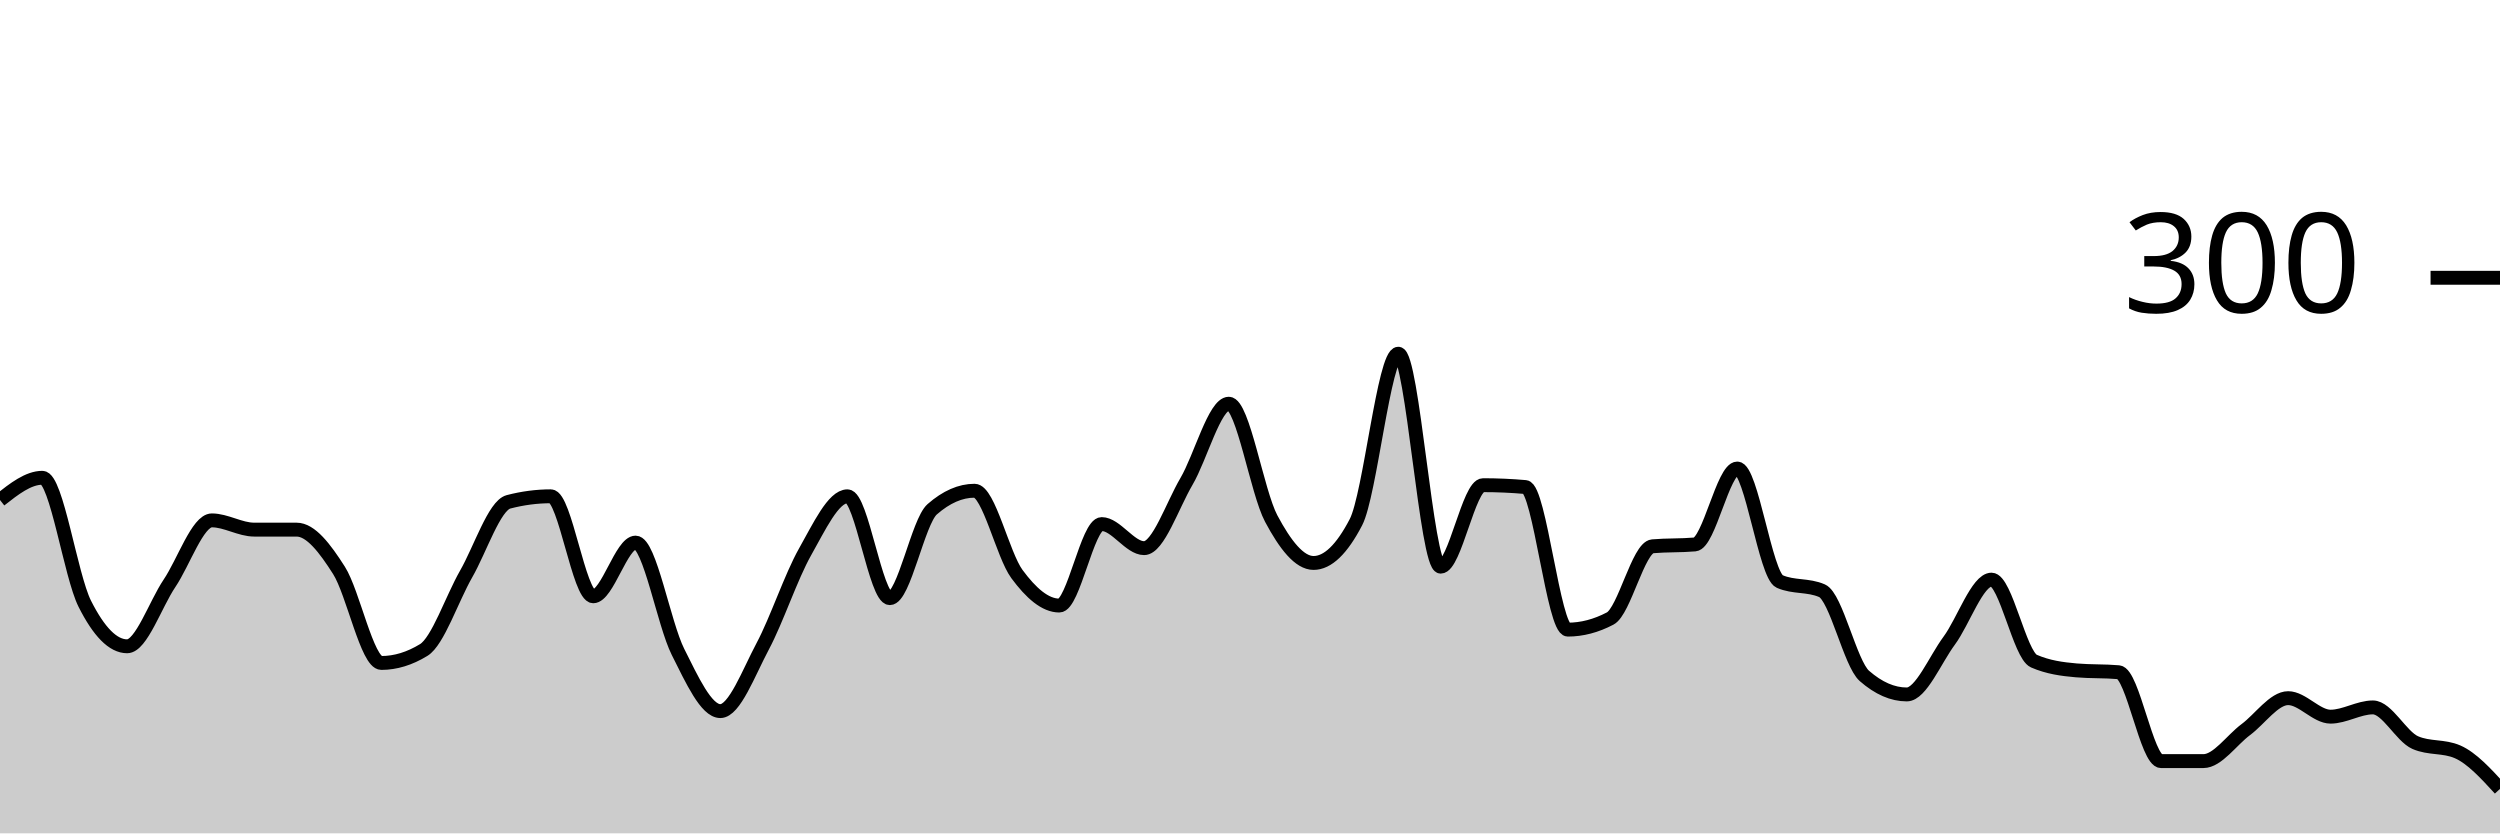
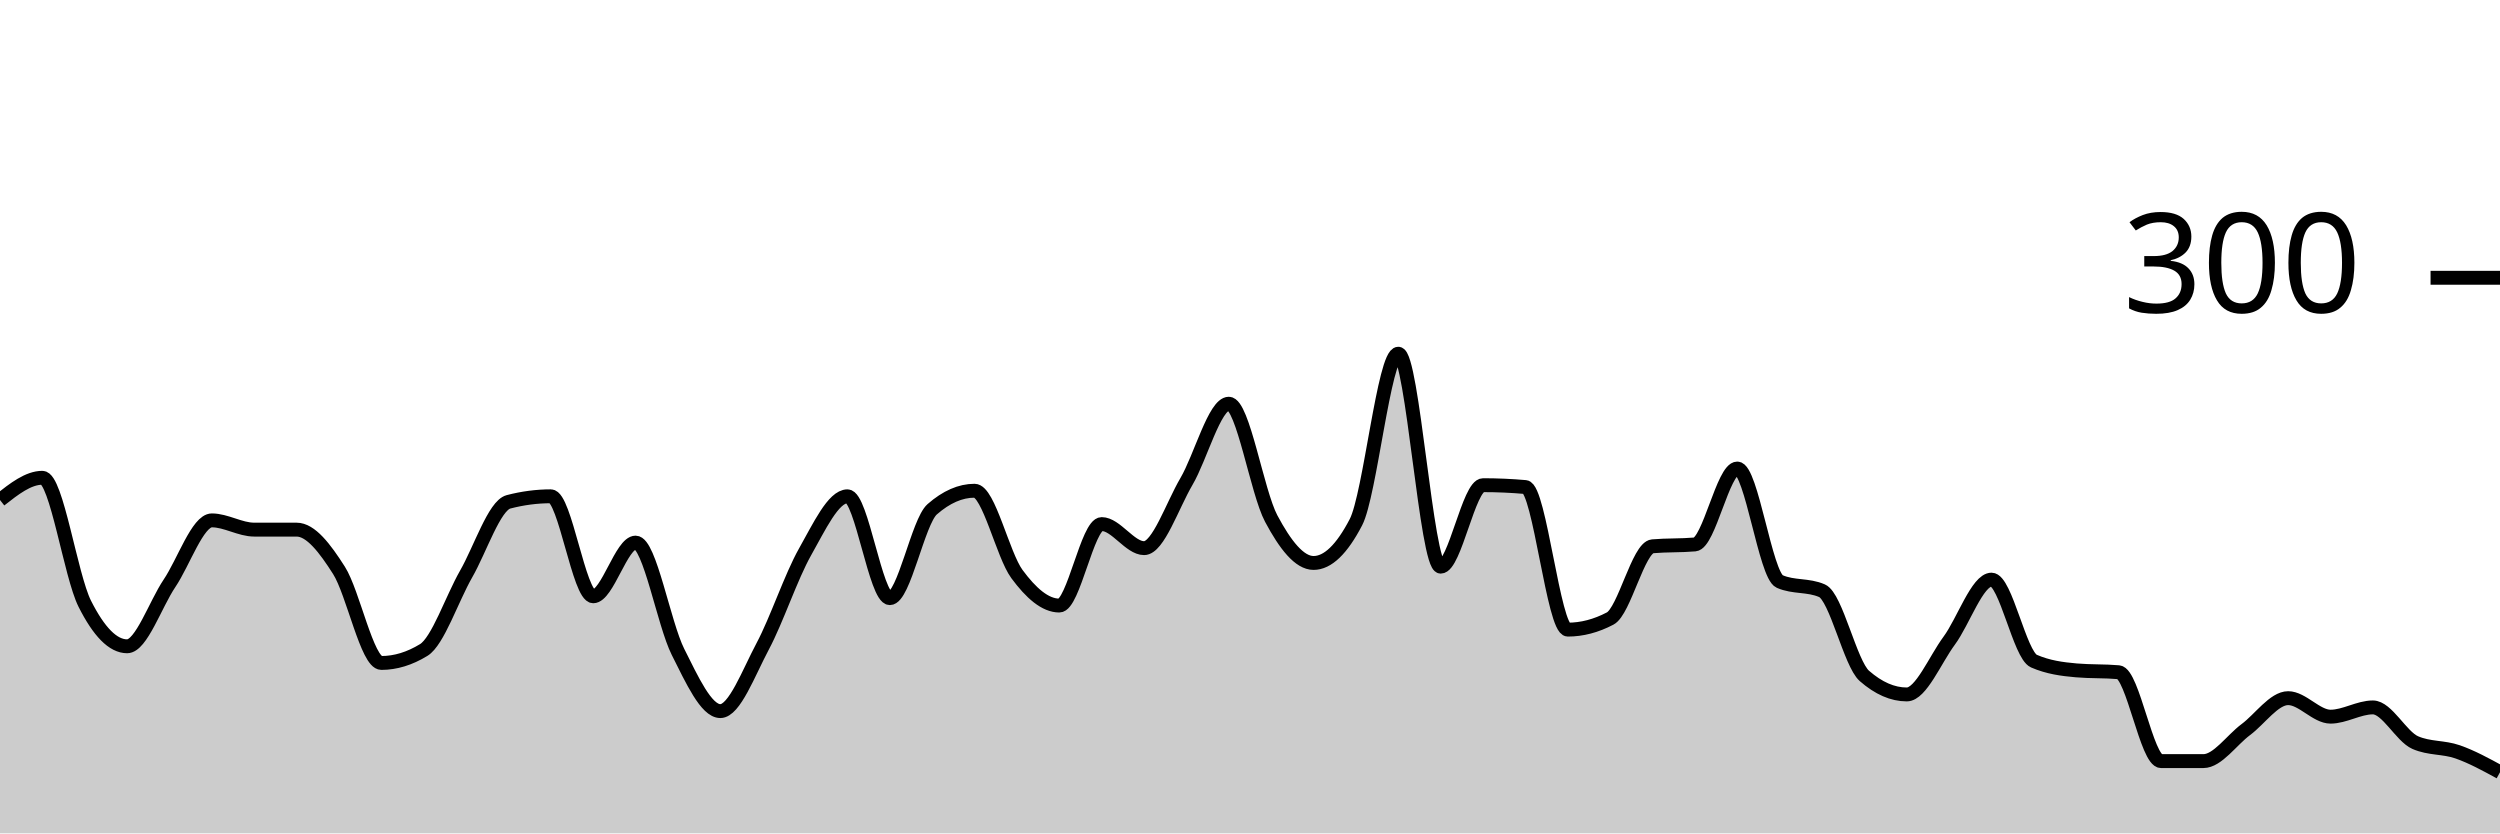
<svg xmlns="http://www.w3.org/2000/svg" viewBox="0 0 180 60">
  <g transform="translate(0,20)">
-     <path class="area" fill="rgba(0, 0, 0, 0.2)" d="M0,16C1.017,15.2,2.034,14.4,3.051,14.4C4.068,14.4,5.085,21.444,6.102,23.467C7.119,25.489,8.136,26.533,9.153,26.533C10.169,26.533,11.186,23.511,12.203,22C13.22,20.489,14.237,17.467,15.254,17.467C16.271,17.467,17.288,18.133,18.305,18.133C19.322,18.133,20.339,18.133,21.356,18.133C22.373,18.133,23.39,19.467,24.407,21.067C25.424,22.667,26.441,27.733,27.458,27.733C28.475,27.733,29.492,27.422,30.508,26.8C31.525,26.178,32.542,23.111,33.559,21.333C34.576,19.556,35.593,16.4,36.61,16.133C37.627,15.867,38.644,15.733,39.661,15.733C40.678,15.733,41.695,22.933,42.712,22.933C43.729,22.933,44.746,19.067,45.763,19.067C46.78,19.067,47.797,24.911,48.814,26.933C49.831,28.956,50.847,31.2,51.864,31.2C52.881,31.2,53.898,28.444,54.915,26.533C55.932,24.622,56.949,21.533,57.966,19.733C58.983,17.933,60,15.733,61.017,15.733C62.034,15.733,63.051,23.067,64.068,23.067C65.085,23.067,66.102,17.556,67.119,16.667C68.136,15.778,69.153,15.333,70.169,15.333C71.186,15.333,72.203,19.956,73.22,21.333C74.237,22.711,75.254,23.6,76.271,23.6C77.288,23.6,78.305,17.733,79.322,17.733C80.339,17.733,81.356,19.467,82.373,19.467C83.39,19.467,84.407,16.4,85.424,14.667C86.441,12.933,87.458,9.067,88.475,9.067C89.492,9.067,90.508,15.422,91.525,17.333C92.542,19.244,93.559,20.533,94.576,20.533C95.593,20.533,96.61,19.556,97.627,17.6C98.644,15.644,99.661,5.467,100.678,5.467C101.695,5.467,102.712,20.8,103.729,20.8C104.746,20.8,105.763,14.933,106.78,14.933C107.797,14.933,108.814,14.978,109.831,15.067C110.847,15.156,111.864,25.333,112.881,25.333C113.898,25.333,114.915,25.067,115.932,24.533C116.949,24,117.966,19.422,118.983,19.333C120,19.244,121.017,19.289,122.034,19.2C123.051,19.111,124.068,13.733,125.085,13.733C126.102,13.733,127.119,21.422,128.136,21.867C129.153,22.311,130.169,22.089,131.186,22.533C132.203,22.978,133.22,27.778,134.237,28.667C135.254,29.556,136.271,30,137.288,30C138.305,30,139.322,27.511,140.339,26.133C141.356,24.756,142.373,21.733,143.39,21.733C144.407,21.733,145.424,27.156,146.441,27.6C147.458,28.044,148.475,28.178,149.492,28.267C150.508,28.356,151.525,28.311,152.542,28.4C153.559,28.489,154.576,34.8,155.593,34.8C156.61,34.8,157.627,34.8,158.644,34.8C159.661,34.8,160.678,33.289,161.695,32.533C162.712,31.778,163.729,30.267,164.746,30.267C165.763,30.267,166.78,31.6,167.797,31.6C168.814,31.6,169.831,30.933,170.847,30.933C171.864,30.933,172.881,33.022,173.898,33.467C174.915,33.911,175.932,33.689,176.949,34.133C177.966,34.578,178.983,35.689,180,36.8L180,40C178.983,40,177.966,40,176.949,40C175.932,40,174.915,40,173.898,40C172.881,40,171.864,40,170.847,40C169.831,40,168.814,40,167.797,40C166.78,40,165.763,40,164.746,40C163.729,40,162.712,40,161.695,40C160.678,40,159.661,40,158.644,40C157.627,40,156.61,40,155.593,40C154.576,40,153.559,40,152.542,40C151.525,40,150.508,40,149.492,40C148.475,40,147.458,40,146.441,40C145.424,40,144.407,40,143.39,40C142.373,40,141.356,40,140.339,40C139.322,40,138.305,40,137.288,40C136.271,40,135.254,40,134.237,40C133.22,40,132.203,40,131.186,40C130.169,40,129.153,40,128.136,40C127.119,40,126.102,40,125.085,40C124.068,40,123.051,40,122.034,40C121.017,40,120,40,118.983,40C117.966,40,116.949,40,115.932,40C114.915,40,113.898,40,112.881,40C111.864,40,110.847,40,109.831,40C108.814,40,107.797,40,106.78,40C105.763,40,104.746,40,103.729,40C102.712,40,101.695,40,100.678,40C99.661,40,98.644,40,97.627,40C96.61,40,95.593,40,94.576,40C93.559,40,92.542,40,91.525,40C90.508,40,89.492,40,88.475,40C87.458,40,86.441,40,85.424,40C84.407,40,83.39,40,82.373,40C81.356,40,80.339,40,79.322,40C78.305,40,77.288,40,76.271,40C75.254,40,74.237,40,73.22,40C72.203,40,71.186,40,70.169,40C69.153,40,68.136,40,67.119,40C66.102,40,65.085,40,64.068,40C63.051,40,62.034,40,61.017,40C60,40,58.983,40,57.966,40C56.949,40,55.932,40,54.915,40C53.898,40,52.881,40,51.864,40C50.847,40,49.831,40,48.814,40C47.797,40,46.78,40,45.763,40C44.746,40,43.729,40,42.712,40C41.695,40,40.678,40,39.661,40C38.644,40,37.627,40,36.61,40C35.593,40,34.576,40,33.559,40C32.542,40,31.525,40,30.508,40C29.492,40,28.475,40,27.458,40C26.441,40,25.424,40,24.407,40C23.39,40,22.373,40,21.356,40C20.339,40,19.322,40,18.305,40C17.288,40,16.271,40,15.254,40C14.237,40,13.22,40,12.203,40C11.186,40,10.169,40,9.153,40C8.136,40,7.119,40,6.102,40C5.085,40,4.068,40,3.051,40C2.034,40,1.017,40,0,40Z" />
-     <path class="line" stroke="black" fill="none" d="M0,16C1.017,15.2,2.034,14.4,3.051,14.4C4.068,14.4,5.085,21.444,6.102,23.467C7.119,25.489,8.136,26.533,9.153,26.533C10.169,26.533,11.186,23.511,12.203,22C13.22,20.489,14.237,17.467,15.254,17.467C16.271,17.467,17.288,18.133,18.305,18.133C19.322,18.133,20.339,18.133,21.356,18.133C22.373,18.133,23.39,19.467,24.407,21.067C25.424,22.667,26.441,27.733,27.458,27.733C28.475,27.733,29.492,27.422,30.508,26.8C31.525,26.178,32.542,23.111,33.559,21.333C34.576,19.556,35.593,16.4,36.61,16.133C37.627,15.867,38.644,15.733,39.661,15.733C40.678,15.733,41.695,22.933,42.712,22.933C43.729,22.933,44.746,19.067,45.763,19.067C46.78,19.067,47.797,24.911,48.814,26.933C49.831,28.956,50.847,31.2,51.864,31.2C52.881,31.2,53.898,28.444,54.915,26.533C55.932,24.622,56.949,21.533,57.966,19.733C58.983,17.933,60,15.733,61.017,15.733C62.034,15.733,63.051,23.067,64.068,23.067C65.085,23.067,66.102,17.556,67.119,16.667C68.136,15.778,69.153,15.333,70.169,15.333C71.186,15.333,72.203,19.956,73.22,21.333C74.237,22.711,75.254,23.6,76.271,23.6C77.288,23.6,78.305,17.733,79.322,17.733C80.339,17.733,81.356,19.467,82.373,19.467C83.39,19.467,84.407,16.4,85.424,14.667C86.441,12.933,87.458,9.067,88.475,9.067C89.492,9.067,90.508,15.422,91.525,17.333C92.542,19.244,93.559,20.533,94.576,20.533C95.593,20.533,96.61,19.556,97.627,17.6C98.644,15.644,99.661,5.467,100.678,5.467C101.695,5.467,102.712,20.8,103.729,20.8C104.746,20.8,105.763,14.933,106.78,14.933C107.797,14.933,108.814,14.978,109.831,15.067C110.847,15.156,111.864,25.333,112.881,25.333C113.898,25.333,114.915,25.067,115.932,24.533C116.949,24,117.966,19.422,118.983,19.333C120,19.244,121.017,19.289,122.034,19.2C123.051,19.111,124.068,13.733,125.085,13.733C126.102,13.733,127.119,21.422,128.136,21.867C129.153,22.311,130.169,22.089,131.186,22.533C132.203,22.978,133.22,27.778,134.237,28.667C135.254,29.556,136.271,30,137.288,30C138.305,30,139.322,27.511,140.339,26.133C141.356,24.756,142.373,21.733,143.39,21.733C144.407,21.733,145.424,27.156,146.441,27.6C147.458,28.044,148.475,28.178,149.492,28.267C150.508,28.356,151.525,28.311,152.542,28.4C153.559,28.489,154.576,34.8,155.593,34.8C156.61,34.8,157.627,34.8,158.644,34.8C159.661,34.8,160.678,33.289,161.695,32.533C162.712,31.778,163.729,30.267,164.746,30.267C165.763,30.267,166.78,31.6,167.797,31.6C168.814,31.6,169.831,30.933,170.847,30.933C171.864,30.933,172.881,33.022,173.898,33.467C174.915,33.911,175.932,33.689,176.949,34.133C177.966,34.578,178.983,35.689,180,36.8" />
+     <path class="area" fill="rgba(0, 0, 0, 0.2)" d="M0,16C1.017,15.2,2.034,14.4,3.051,14.4C4.068,14.4,5.085,21.444,6.102,23.467C7.119,25.489,8.136,26.533,9.153,26.533C10.169,26.533,11.186,23.511,12.203,22C13.22,20.489,14.237,17.467,15.254,17.467C16.271,17.467,17.288,18.133,18.305,18.133C19.322,18.133,20.339,18.133,21.356,18.133C22.373,18.133,23.39,19.467,24.407,21.067C25.424,22.667,26.441,27.733,27.458,27.733C28.475,27.733,29.492,27.422,30.508,26.8C31.525,26.178,32.542,23.111,33.559,21.333C34.576,19.556,35.593,16.4,36.61,16.133C37.627,15.867,38.644,15.733,39.661,15.733C40.678,15.733,41.695,22.933,42.712,22.933C43.729,22.933,44.746,19.067,45.763,19.067C46.78,19.067,47.797,24.911,48.814,26.933C49.831,28.956,50.847,31.2,51.864,31.2C52.881,31.2,53.898,28.444,54.915,26.533C55.932,24.622,56.949,21.533,57.966,19.733C58.983,17.933,60,15.733,61.017,15.733C62.034,15.733,63.051,23.067,64.068,23.067C65.085,23.067,66.102,17.556,67.119,16.667C68.136,15.778,69.153,15.333,70.169,15.333C71.186,15.333,72.203,19.956,73.22,21.333C74.237,22.711,75.254,23.6,76.271,23.6C77.288,23.6,78.305,17.733,79.322,17.733C80.339,17.733,81.356,19.467,82.373,19.467C83.39,19.467,84.407,16.4,85.424,14.667C86.441,12.933,87.458,9.067,88.475,9.067C89.492,9.067,90.508,15.422,91.525,17.333C92.542,19.244,93.559,20.533,94.576,20.533C95.593,20.533,96.61,19.556,97.627,17.6C98.644,15.644,99.661,5.467,100.678,5.467C101.695,5.467,102.712,20.8,103.729,20.8C104.746,20.8,105.763,14.933,106.78,14.933C107.797,14.933,108.814,14.978,109.831,15.067C110.847,15.156,111.864,25.333,112.881,25.333C113.898,25.333,114.915,25.067,115.932,24.533C116.949,24,117.966,19.422,118.983,19.333C120,19.244,121.017,19.289,122.034,19.2C123.051,19.111,124.068,13.733,125.085,13.733C126.102,13.733,127.119,21.422,128.136,21.867C129.153,22.311,130.169,22.089,131.186,22.533C132.203,22.978,133.22,27.778,134.237,28.667C135.254,29.556,136.271,30,137.288,30C138.305,30,139.322,27.511,140.339,26.133C141.356,24.756,142.373,21.733,143.39,21.733C144.407,21.733,145.424,27.156,146.441,27.6C147.458,28.044,148.475,28.178,149.492,28.267C150.508,28.356,151.525,28.311,152.542,28.4C153.559,28.489,154.576,34.8,155.593,34.8C156.61,34.8,157.627,34.8,158.644,34.8C159.661,34.8,160.678,33.289,161.695,32.533C162.712,31.778,163.729,30.267,164.746,30.267C165.763,30.267,166.78,31.6,167.797,31.6C168.814,31.6,169.831,30.933,170.847,30.933C171.864,30.933,172.881,33.022,173.898,33.467C174.915,33.911,175.932,33.778,176.949,34.133C177.966,34.489,178.983,35.044,180,35.6L180,40C178.983,40,177.966,40,176.949,40C175.932,40,174.915,40,173.898,40C172.881,40,171.864,40,170.847,40C169.831,40,168.814,40,167.797,40C166.78,40,165.763,40,164.746,40C163.729,40,162.712,40,161.695,40C160.678,40,159.661,40,158.644,40C157.627,40,156.61,40,155.593,40C154.576,40,153.559,40,152.542,40C151.525,40,150.508,40,149.492,40C148.475,40,147.458,40,146.441,40C145.424,40,144.407,40,143.39,40C142.373,40,141.356,40,140.339,40C139.322,40,138.305,40,137.288,40C136.271,40,135.254,40,134.237,40C133.22,40,132.203,40,131.186,40C130.169,40,129.153,40,128.136,40C127.119,40,126.102,40,125.085,40C124.068,40,123.051,40,122.034,40C121.017,40,120,40,118.983,40C117.966,40,116.949,40,115.932,40C114.915,40,113.898,40,112.881,40C111.864,40,110.847,40,109.831,40C108.814,40,107.797,40,106.78,40C105.763,40,104.746,40,103.729,40C102.712,40,101.695,40,100.678,40C99.661,40,98.644,40,97.627,40C96.61,40,95.593,40,94.576,40C93.559,40,92.542,40,91.525,40C90.508,40,89.492,40,88.475,40C87.458,40,86.441,40,85.424,40C84.407,40,83.39,40,82.373,40C81.356,40,80.339,40,79.322,40C78.305,40,77.288,40,76.271,40C75.254,40,74.237,40,73.22,40C72.203,40,71.186,40,70.169,40C69.153,40,68.136,40,67.119,40C66.102,40,65.085,40,64.068,40C63.051,40,62.034,40,61.017,40C60,40,58.983,40,57.966,40C56.949,40,55.932,40,54.915,40C53.898,40,52.881,40,51.864,40C50.847,40,49.831,40,48.814,40C47.797,40,46.78,40,45.763,40C44.746,40,43.729,40,42.712,40C41.695,40,40.678,40,39.661,40C38.644,40,37.627,40,36.61,40C35.593,40,34.576,40,33.559,40C32.542,40,31.525,40,30.508,40C29.492,40,28.475,40,27.458,40C26.441,40,25.424,40,24.407,40C23.39,40,22.373,40,21.356,40C20.339,40,19.322,40,18.305,40C17.288,40,16.271,40,15.254,40C14.237,40,13.22,40,12.203,40C11.186,40,10.169,40,9.153,40C8.136,40,7.119,40,6.102,40C5.085,40,4.068,40,3.051,40C2.034,40,1.017,40,0,40Z" />
+     <path class="line" stroke="black" fill="none" d="M0,16C1.017,15.2,2.034,14.4,3.051,14.4C4.068,14.4,5.085,21.444,6.102,23.467C7.119,25.489,8.136,26.533,9.153,26.533C10.169,26.533,11.186,23.511,12.203,22C13.22,20.489,14.237,17.467,15.254,17.467C16.271,17.467,17.288,18.133,18.305,18.133C19.322,18.133,20.339,18.133,21.356,18.133C22.373,18.133,23.39,19.467,24.407,21.067C25.424,22.667,26.441,27.733,27.458,27.733C28.475,27.733,29.492,27.422,30.508,26.8C31.525,26.178,32.542,23.111,33.559,21.333C34.576,19.556,35.593,16.4,36.61,16.133C37.627,15.867,38.644,15.733,39.661,15.733C40.678,15.733,41.695,22.933,42.712,22.933C43.729,22.933,44.746,19.067,45.763,19.067C46.78,19.067,47.797,24.911,48.814,26.933C49.831,28.956,50.847,31.2,51.864,31.2C52.881,31.2,53.898,28.444,54.915,26.533C55.932,24.622,56.949,21.533,57.966,19.733C58.983,17.933,60,15.733,61.017,15.733C62.034,15.733,63.051,23.067,64.068,23.067C65.085,23.067,66.102,17.556,67.119,16.667C68.136,15.778,69.153,15.333,70.169,15.333C71.186,15.333,72.203,19.956,73.22,21.333C74.237,22.711,75.254,23.6,76.271,23.6C77.288,23.6,78.305,17.733,79.322,17.733C80.339,17.733,81.356,19.467,82.373,19.467C83.39,19.467,84.407,16.4,85.424,14.667C86.441,12.933,87.458,9.067,88.475,9.067C89.492,9.067,90.508,15.422,91.525,17.333C92.542,19.244,93.559,20.533,94.576,20.533C95.593,20.533,96.61,19.556,97.627,17.6C98.644,15.644,99.661,5.467,100.678,5.467C101.695,5.467,102.712,20.8,103.729,20.8C104.746,20.8,105.763,14.933,106.78,14.933C107.797,14.933,108.814,14.978,109.831,15.067C110.847,15.156,111.864,25.333,112.881,25.333C113.898,25.333,114.915,25.067,115.932,24.533C116.949,24,117.966,19.422,118.983,19.333C120,19.244,121.017,19.289,122.034,19.2C123.051,19.111,124.068,13.733,125.085,13.733C126.102,13.733,127.119,21.422,128.136,21.867C129.153,22.311,130.169,22.089,131.186,22.533C132.203,22.978,133.22,27.778,134.237,28.667C135.254,29.556,136.271,30,137.288,30C138.305,30,139.322,27.511,140.339,26.133C141.356,24.756,142.373,21.733,143.39,21.733C144.407,21.733,145.424,27.156,146.441,27.6C147.458,28.044,148.475,28.178,149.492,28.267C150.508,28.356,151.525,28.311,152.542,28.4C153.559,28.489,154.576,34.8,155.593,34.8C156.61,34.8,157.627,34.8,158.644,34.8C159.661,34.8,160.678,33.289,161.695,32.533C162.712,31.778,163.729,30.267,164.746,30.267C165.763,30.267,166.78,31.6,167.797,31.6C168.814,31.6,169.831,30.933,170.847,30.933C171.864,30.933,172.881,33.022,173.898,33.467C174.915,33.911,175.932,33.778,176.949,34.133C177.966,34.489,178.983,35.044,180,35.6" />
    <path class="axis-ceiling" stroke-width="1" stroke="black" fill="none" d="M175,0L180,0" />
    <text class="axis-ceiling-label" font-family="sans-serif" text-anchor="end" font-size="10px" x="170" y="2.5">300</text>
  </g>
</svg>
